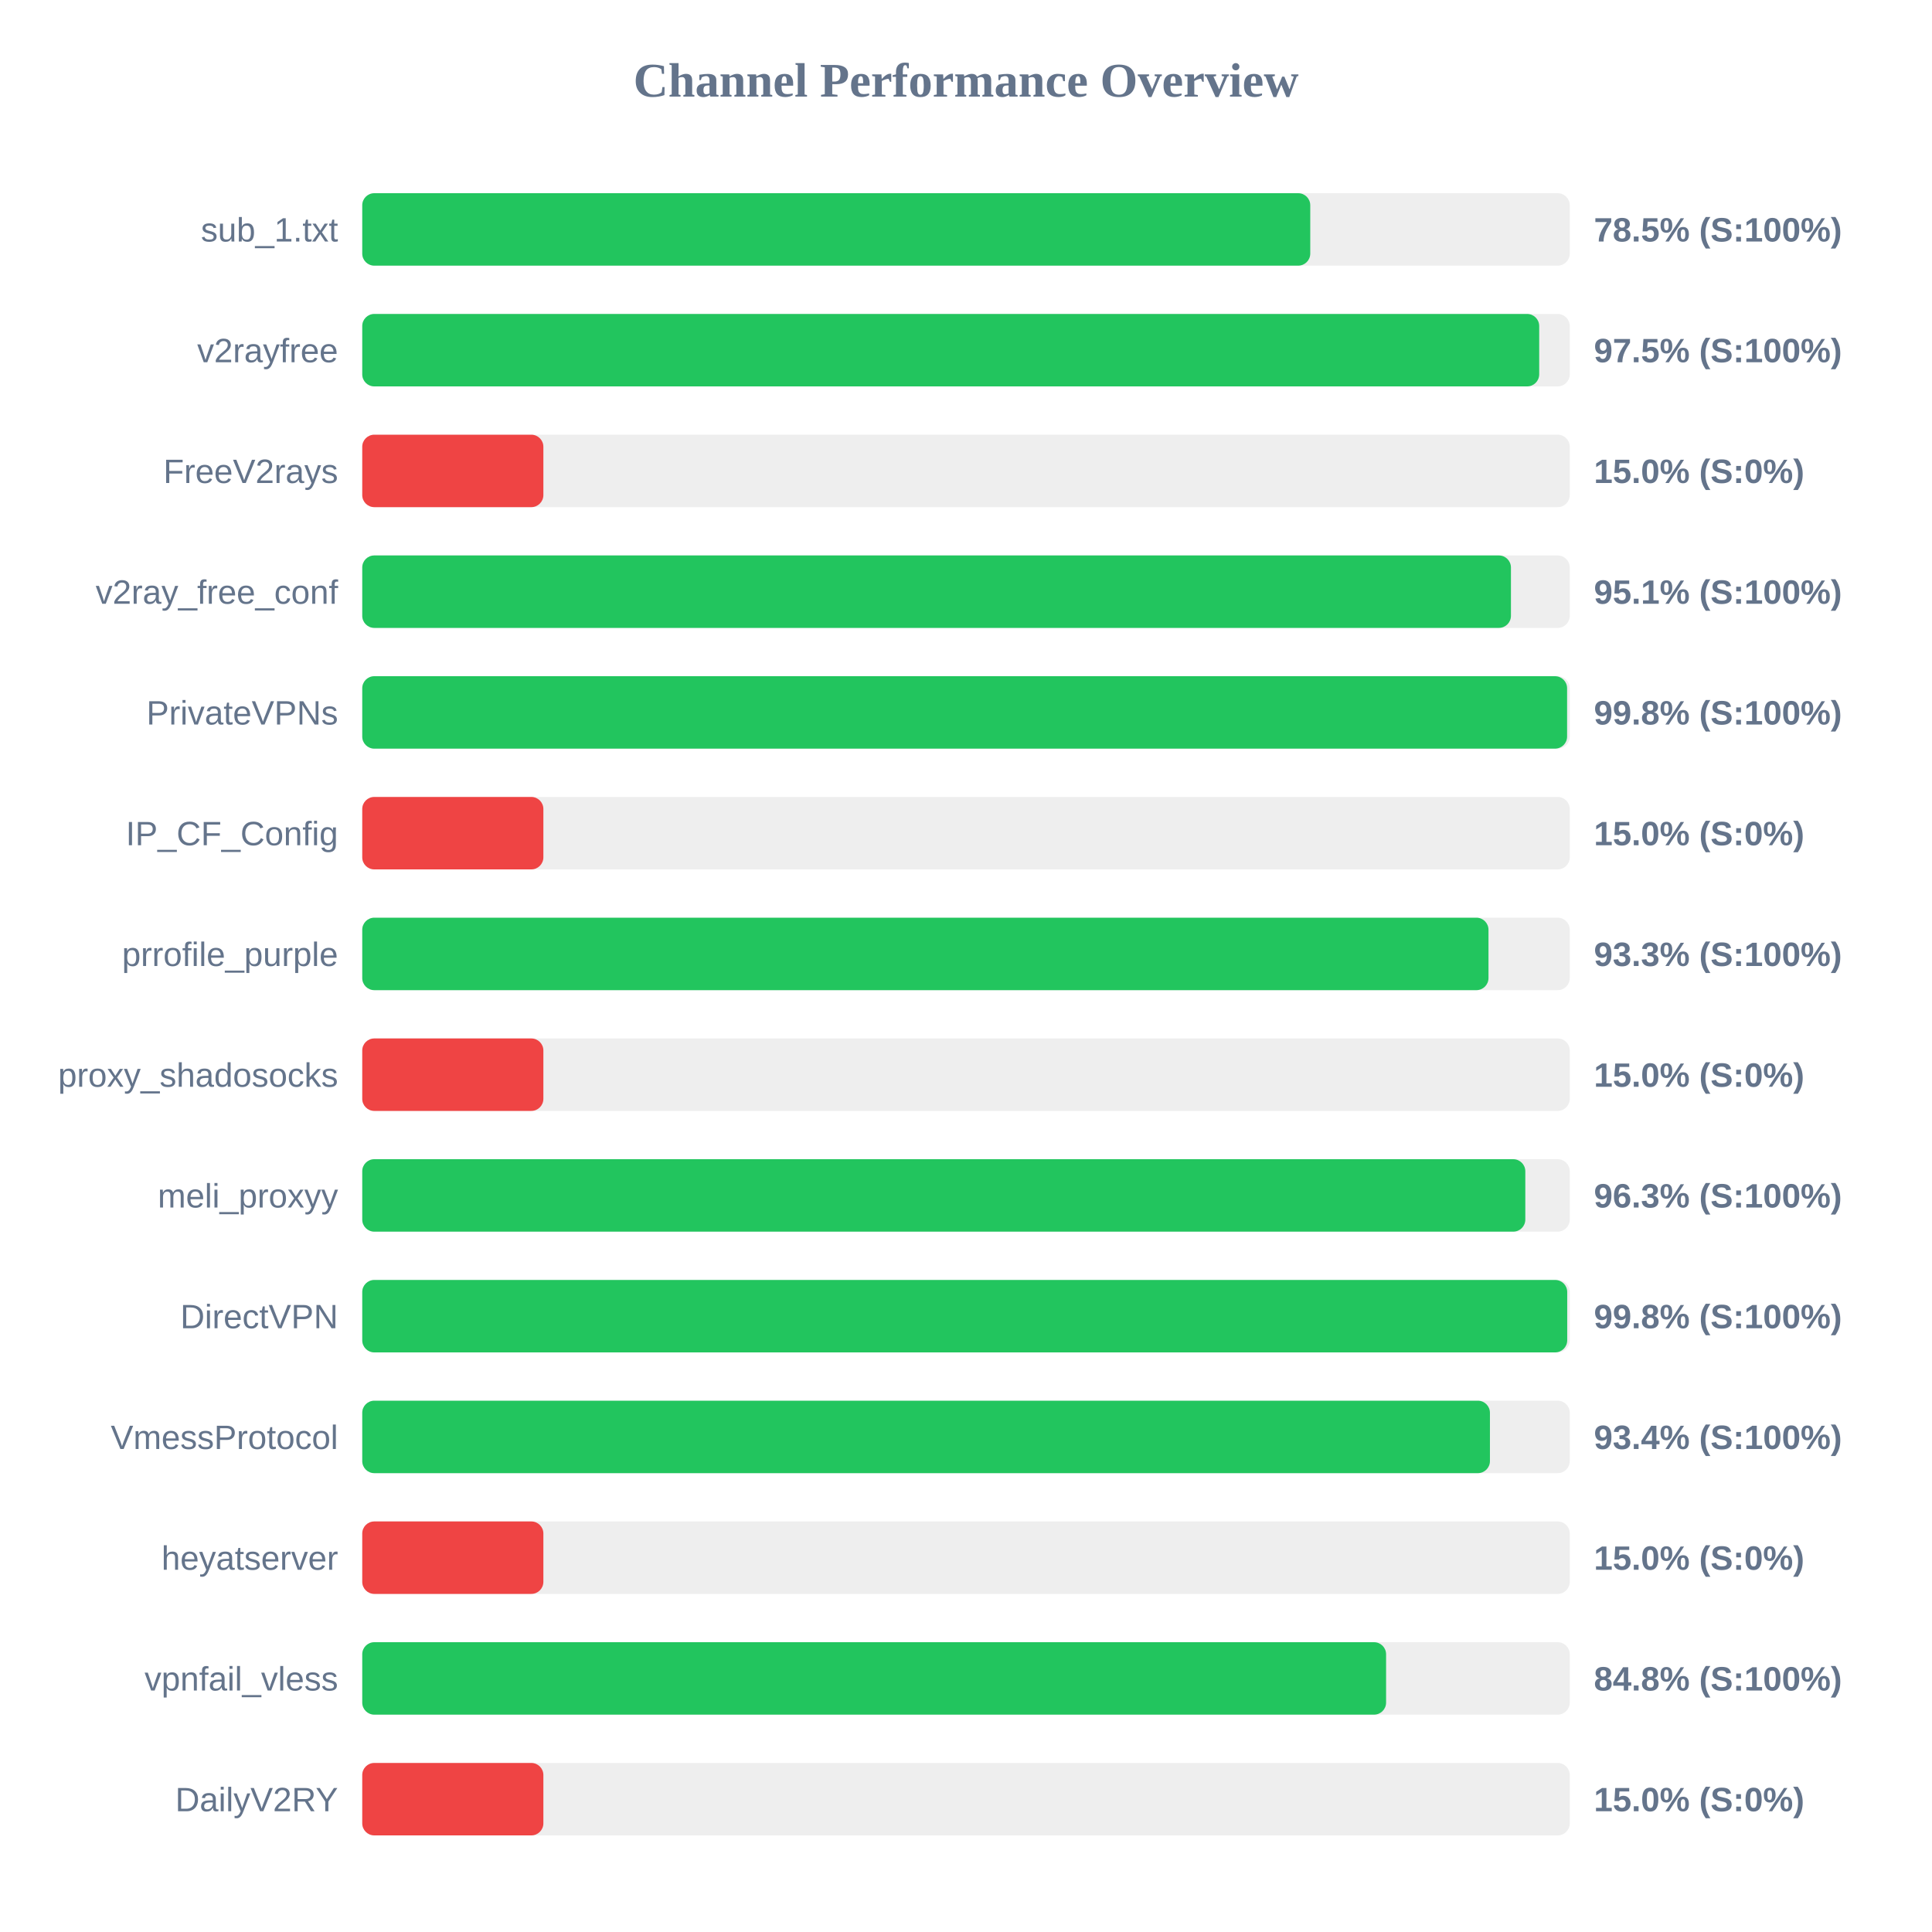
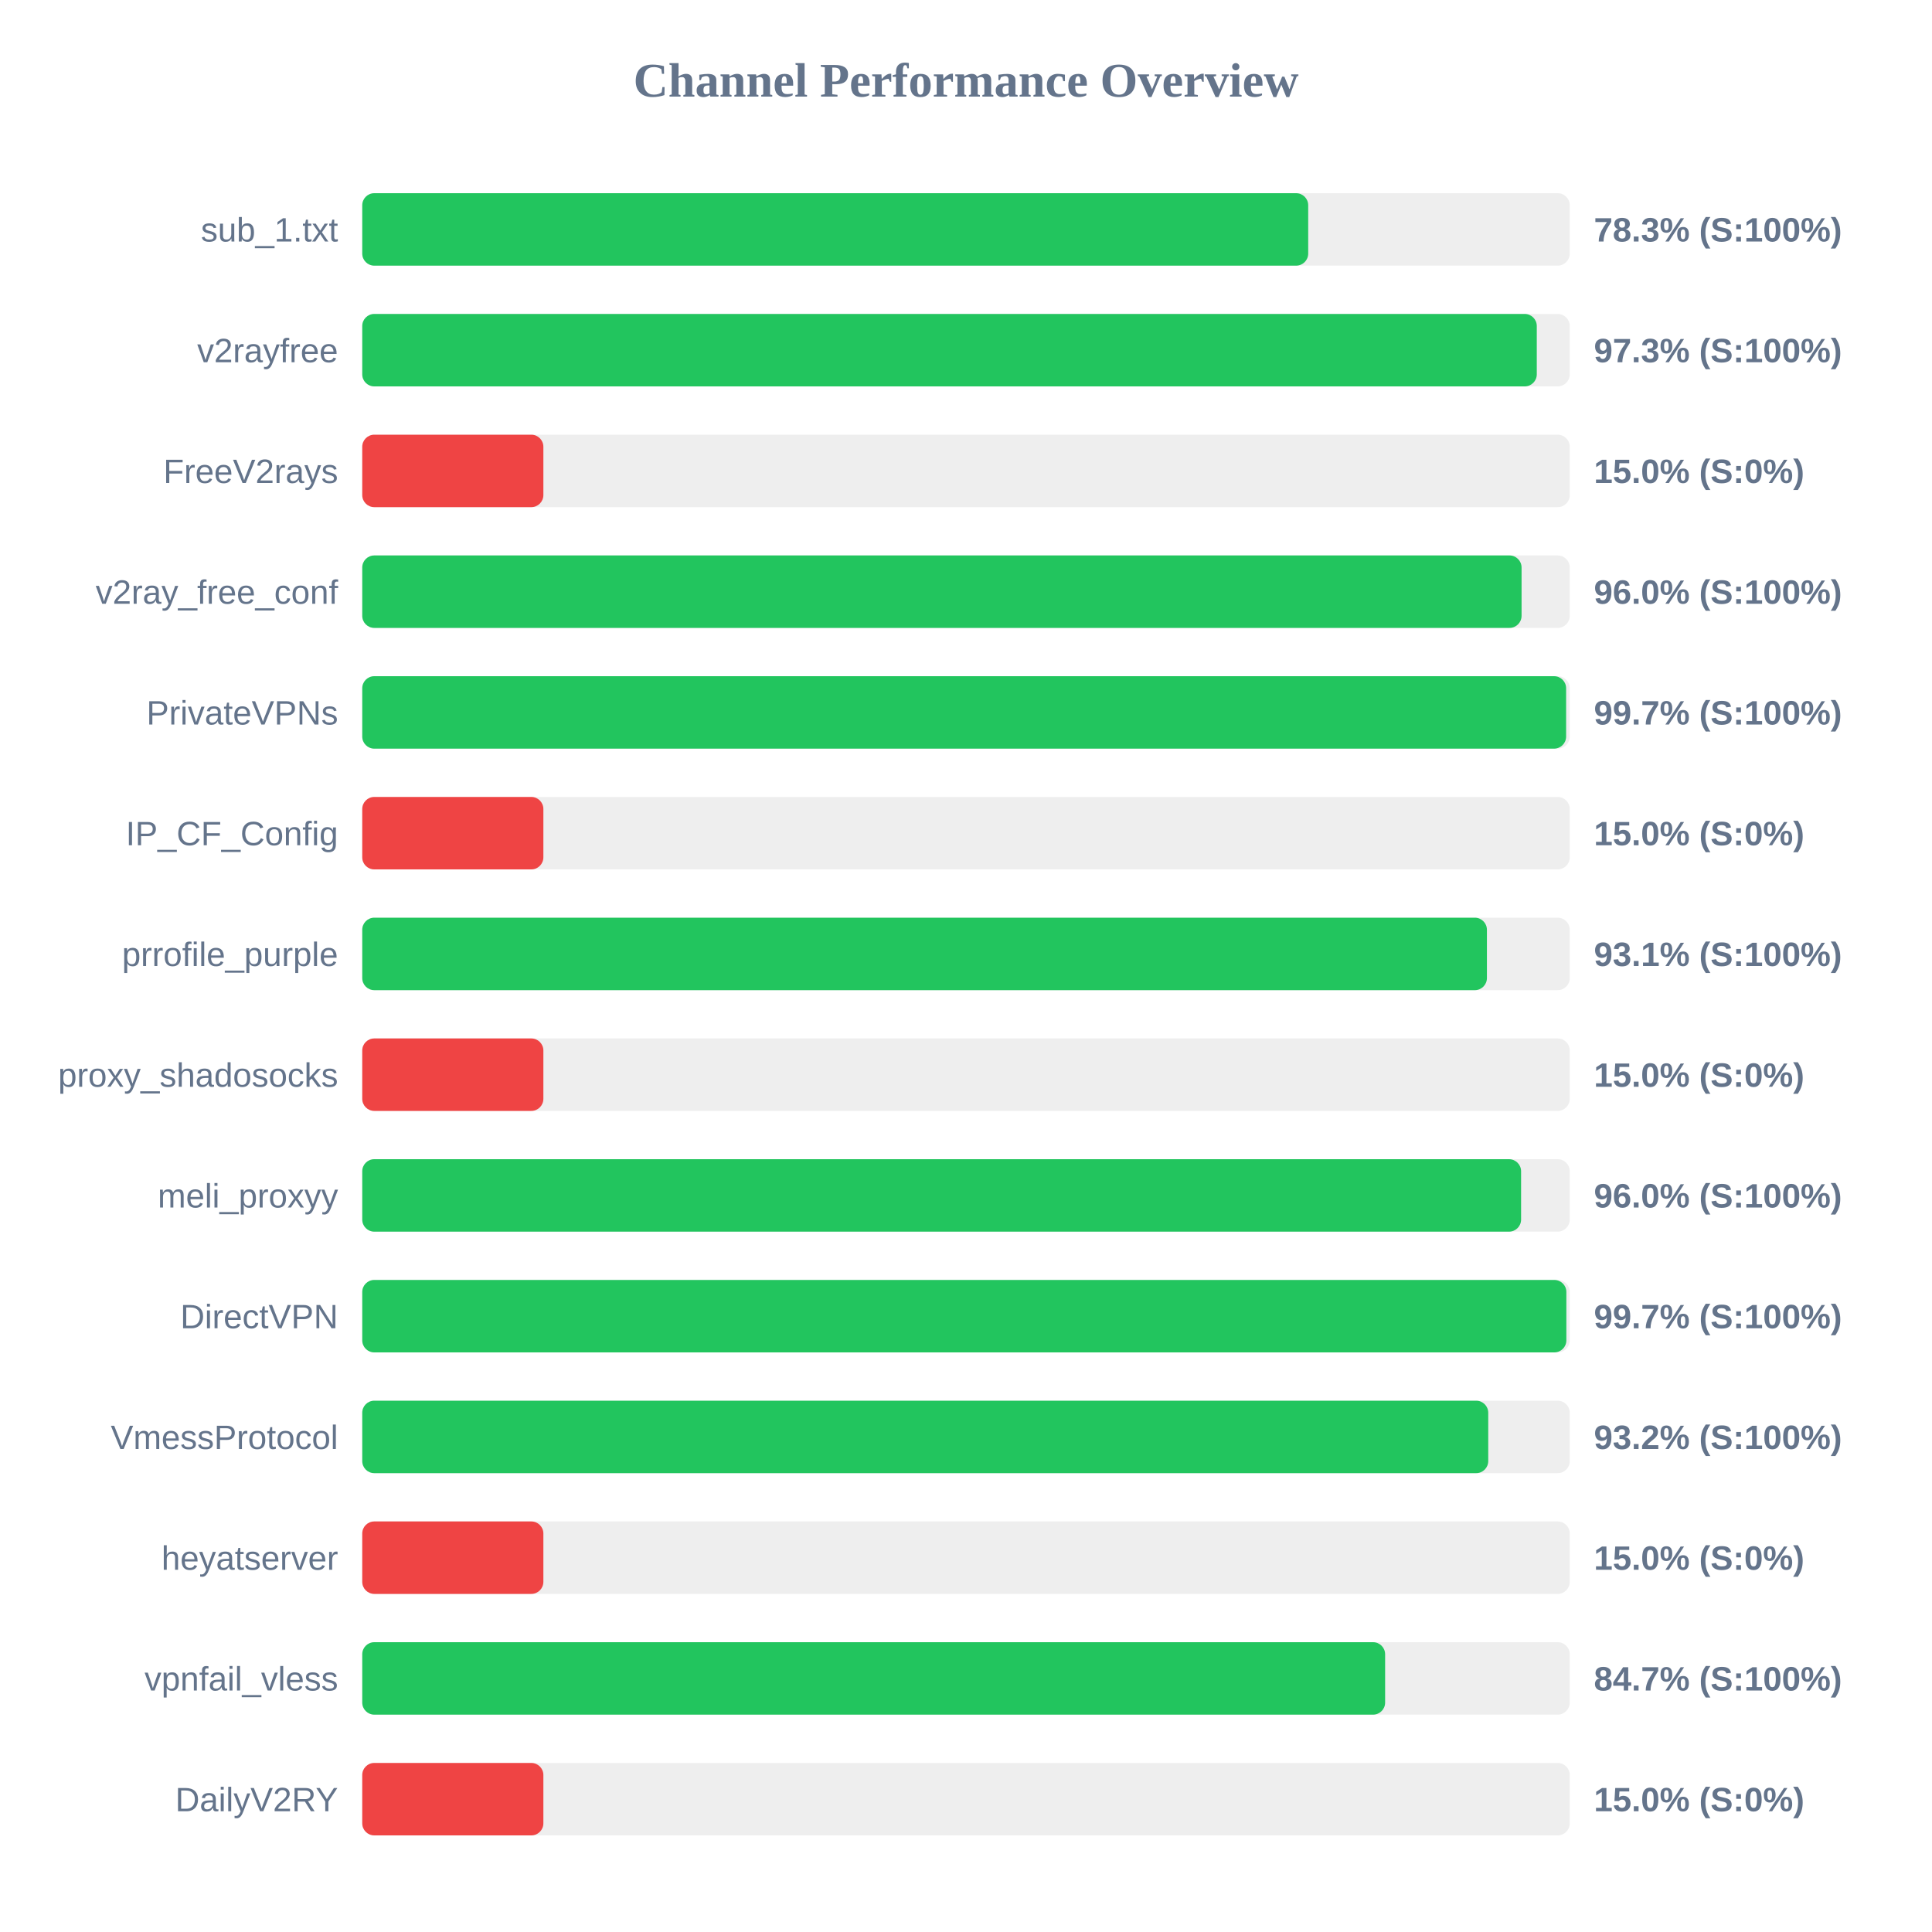
<svg xmlns="http://www.w3.org/2000/svg" width="800" height="800" version="1.1">
  <style>
        .row { font: 14px Arial; fill: #64748b; }
        .score { font: bold 14px Arial; fill: #64748b; }
    </style>
  <text x="400" y="40" text-anchor="middle" font-size="20px" font-weight="bold" fill="#64748b">Channel Performance Overview</text>
  <rect x="150" y="80" width="500" height="30" fill="#eee" rx="5" />
-   <rect x="150" y="80" width="392.55" height="30" fill="#22c55e" rx="5" />
+   <rect x="150" y="80" width="391.7" height="30" fill="#22c55e" rx="5" />
  <text x="140" y="100" text-anchor="end" class="row">sub_1.txt</text>
-   <text x="660" y="100" text-anchor="start" class="score">78.5% (S:100%)</text>
+   <text x="660" y="100" text-anchor="start" class="score">78.3% (S:100%)</text>
  <rect x="150" y="130" width="500" height="30" fill="#eee" rx="5" />
-   <rect x="150" y="130" width="487.35" height="30" fill="#22c55e" rx="5" />
+   <rect x="150" y="130" width="486.35" height="30" fill="#22c55e" rx="5" />
  <text x="140" y="150" text-anchor="end" class="row">v2rayfree</text>
-   <text x="660" y="150" text-anchor="start" class="score">97.5% (S:100%)</text>
+   <text x="660" y="150" text-anchor="start" class="score">97.3% (S:100%)</text>
  <rect x="150" y="180" width="500" height="30" fill="#eee" rx="5" />
  <rect x="150" y="180" width="75.0" height="30" fill="#ef4444" rx="5" />
  <text x="140" y="200" text-anchor="end" class="row">FreeV2rays</text>
  <text x="660" y="200" text-anchor="start" class="score">15.0% (S:0%)</text>
  <rect x="150" y="230" width="500" height="30" fill="#eee" rx="5" />
-   <rect x="150" y="230" width="475.65" height="30" fill="#22c55e" rx="5" />
+   <rect x="150" y="230" width="480.05" height="30" fill="#22c55e" rx="5" />
  <text x="140" y="250" text-anchor="end" class="row">v2ray_free_conf</text>
-   <text x="660" y="250" text-anchor="start" class="score">95.1% (S:100%)</text>
+   <text x="660" y="250" text-anchor="start" class="score">96.0% (S:100%)</text>
  <rect x="150" y="280" width="500" height="30" fill="#eee" rx="5" />
-   <rect x="150" y="280" width="498.9" height="30" fill="#22c55e" rx="5" />
+   <rect x="150" y="280" width="498.5" height="30" fill="#22c55e" rx="5" />
  <text x="140" y="300" text-anchor="end" class="row">PrivateVPNs</text>
-   <text x="660" y="300" text-anchor="start" class="score">99.8% (S:100%)</text>
+   <text x="660" y="300" text-anchor="start" class="score">99.7% (S:100%)</text>
  <rect x="150" y="330" width="500" height="30" fill="#eee" rx="5" />
  <rect x="150" y="330" width="75.0" height="30" fill="#ef4444" rx="5" />
  <text x="140" y="350" text-anchor="end" class="row">IP_CF_Config</text>
  <text x="660" y="350" text-anchor="start" class="score">15.0% (S:0%)</text>
  <rect x="150" y="380" width="500" height="30" fill="#eee" rx="5" />
-   <rect x="150" y="380" width="466.35" height="30" fill="#22c55e" rx="5" />
+   <rect x="150" y="380" width="465.7" height="30" fill="#22c55e" rx="5" />
  <text x="140" y="400" text-anchor="end" class="row">prrofile_purple</text>
-   <text x="660" y="400" text-anchor="start" class="score">93.3% (S:100%)</text>
+   <text x="660" y="400" text-anchor="start" class="score">93.1% (S:100%)</text>
  <rect x="150" y="430" width="500" height="30" fill="#eee" rx="5" />
  <rect x="150" y="430" width="75.0" height="30" fill="#ef4444" rx="5" />
  <text x="140" y="450" text-anchor="end" class="row">proxy_shadosocks</text>
  <text x="660" y="450" text-anchor="start" class="score">15.0% (S:0%)</text>
  <rect x="150" y="480" width="500" height="30" fill="#eee" rx="5" />
-   <rect x="150" y="480" width="481.6" height="30" fill="#22c55e" rx="5" />
+   <rect x="150" y="480" width="479.85" height="30" fill="#22c55e" rx="5" />
  <text x="140" y="500" text-anchor="end" class="row">meli_proxyy</text>
-   <text x="660" y="500" text-anchor="start" class="score">96.3% (S:100%)</text>
+   <text x="660" y="500" text-anchor="start" class="score">96.0% (S:100%)</text>
  <rect x="150" y="530" width="500" height="30" fill="#eee" rx="5" />
-   <rect x="150" y="530" width="498.95" height="30" fill="#22c55e" rx="5" />
+   <rect x="150" y="530" width="498.6" height="30" fill="#22c55e" rx="5" />
  <text x="140" y="550" text-anchor="end" class="row">DirectVPN</text>
-   <text x="660" y="550" text-anchor="start" class="score">99.8% (S:100%)</text>
+   <text x="660" y="550" text-anchor="start" class="score">99.7% (S:100%)</text>
  <rect x="150" y="580" width="500" height="30" fill="#eee" rx="5" />
-   <rect x="150" y="580" width="466.95" height="30" fill="#22c55e" rx="5" />
+   <rect x="150" y="580" width="466.25" height="30" fill="#22c55e" rx="5" />
  <text x="140" y="600" text-anchor="end" class="row">VmessProtocol</text>
-   <text x="660" y="600" text-anchor="start" class="score">93.4% (S:100%)</text>
+   <text x="660" y="600" text-anchor="start" class="score">93.2% (S:100%)</text>
  <rect x="150" y="630" width="500" height="30" fill="#eee" rx="5" />
  <rect x="150" y="630" width="75.0" height="30" fill="#ef4444" rx="5" />
  <text x="140" y="650" text-anchor="end" class="row">heyatserver</text>
  <text x="660" y="650" text-anchor="start" class="score">15.0% (S:0%)</text>
  <rect x="150" y="680" width="500" height="30" fill="#eee" rx="5" />
-   <rect x="150" y="680" width="423.95" height="30" fill="#22c55e" rx="5" />
+   <rect x="150" y="680" width="423.55" height="30" fill="#22c55e" rx="5" />
  <text x="140" y="700" text-anchor="end" class="row">vpnfail_vless</text>
-   <text x="660" y="700" text-anchor="start" class="score">84.8% (S:100%)</text>
+   <text x="660" y="700" text-anchor="start" class="score">84.7% (S:100%)</text>
  <rect x="150" y="730" width="500" height="30" fill="#eee" rx="5" />
  <rect x="150" y="730" width="75.0" height="30" fill="#ef4444" rx="5" />
  <text x="140" y="750" text-anchor="end" class="row">DailyV2RY</text>
  <text x="660" y="750" text-anchor="start" class="score">15.0% (S:0%)</text>
</svg>
